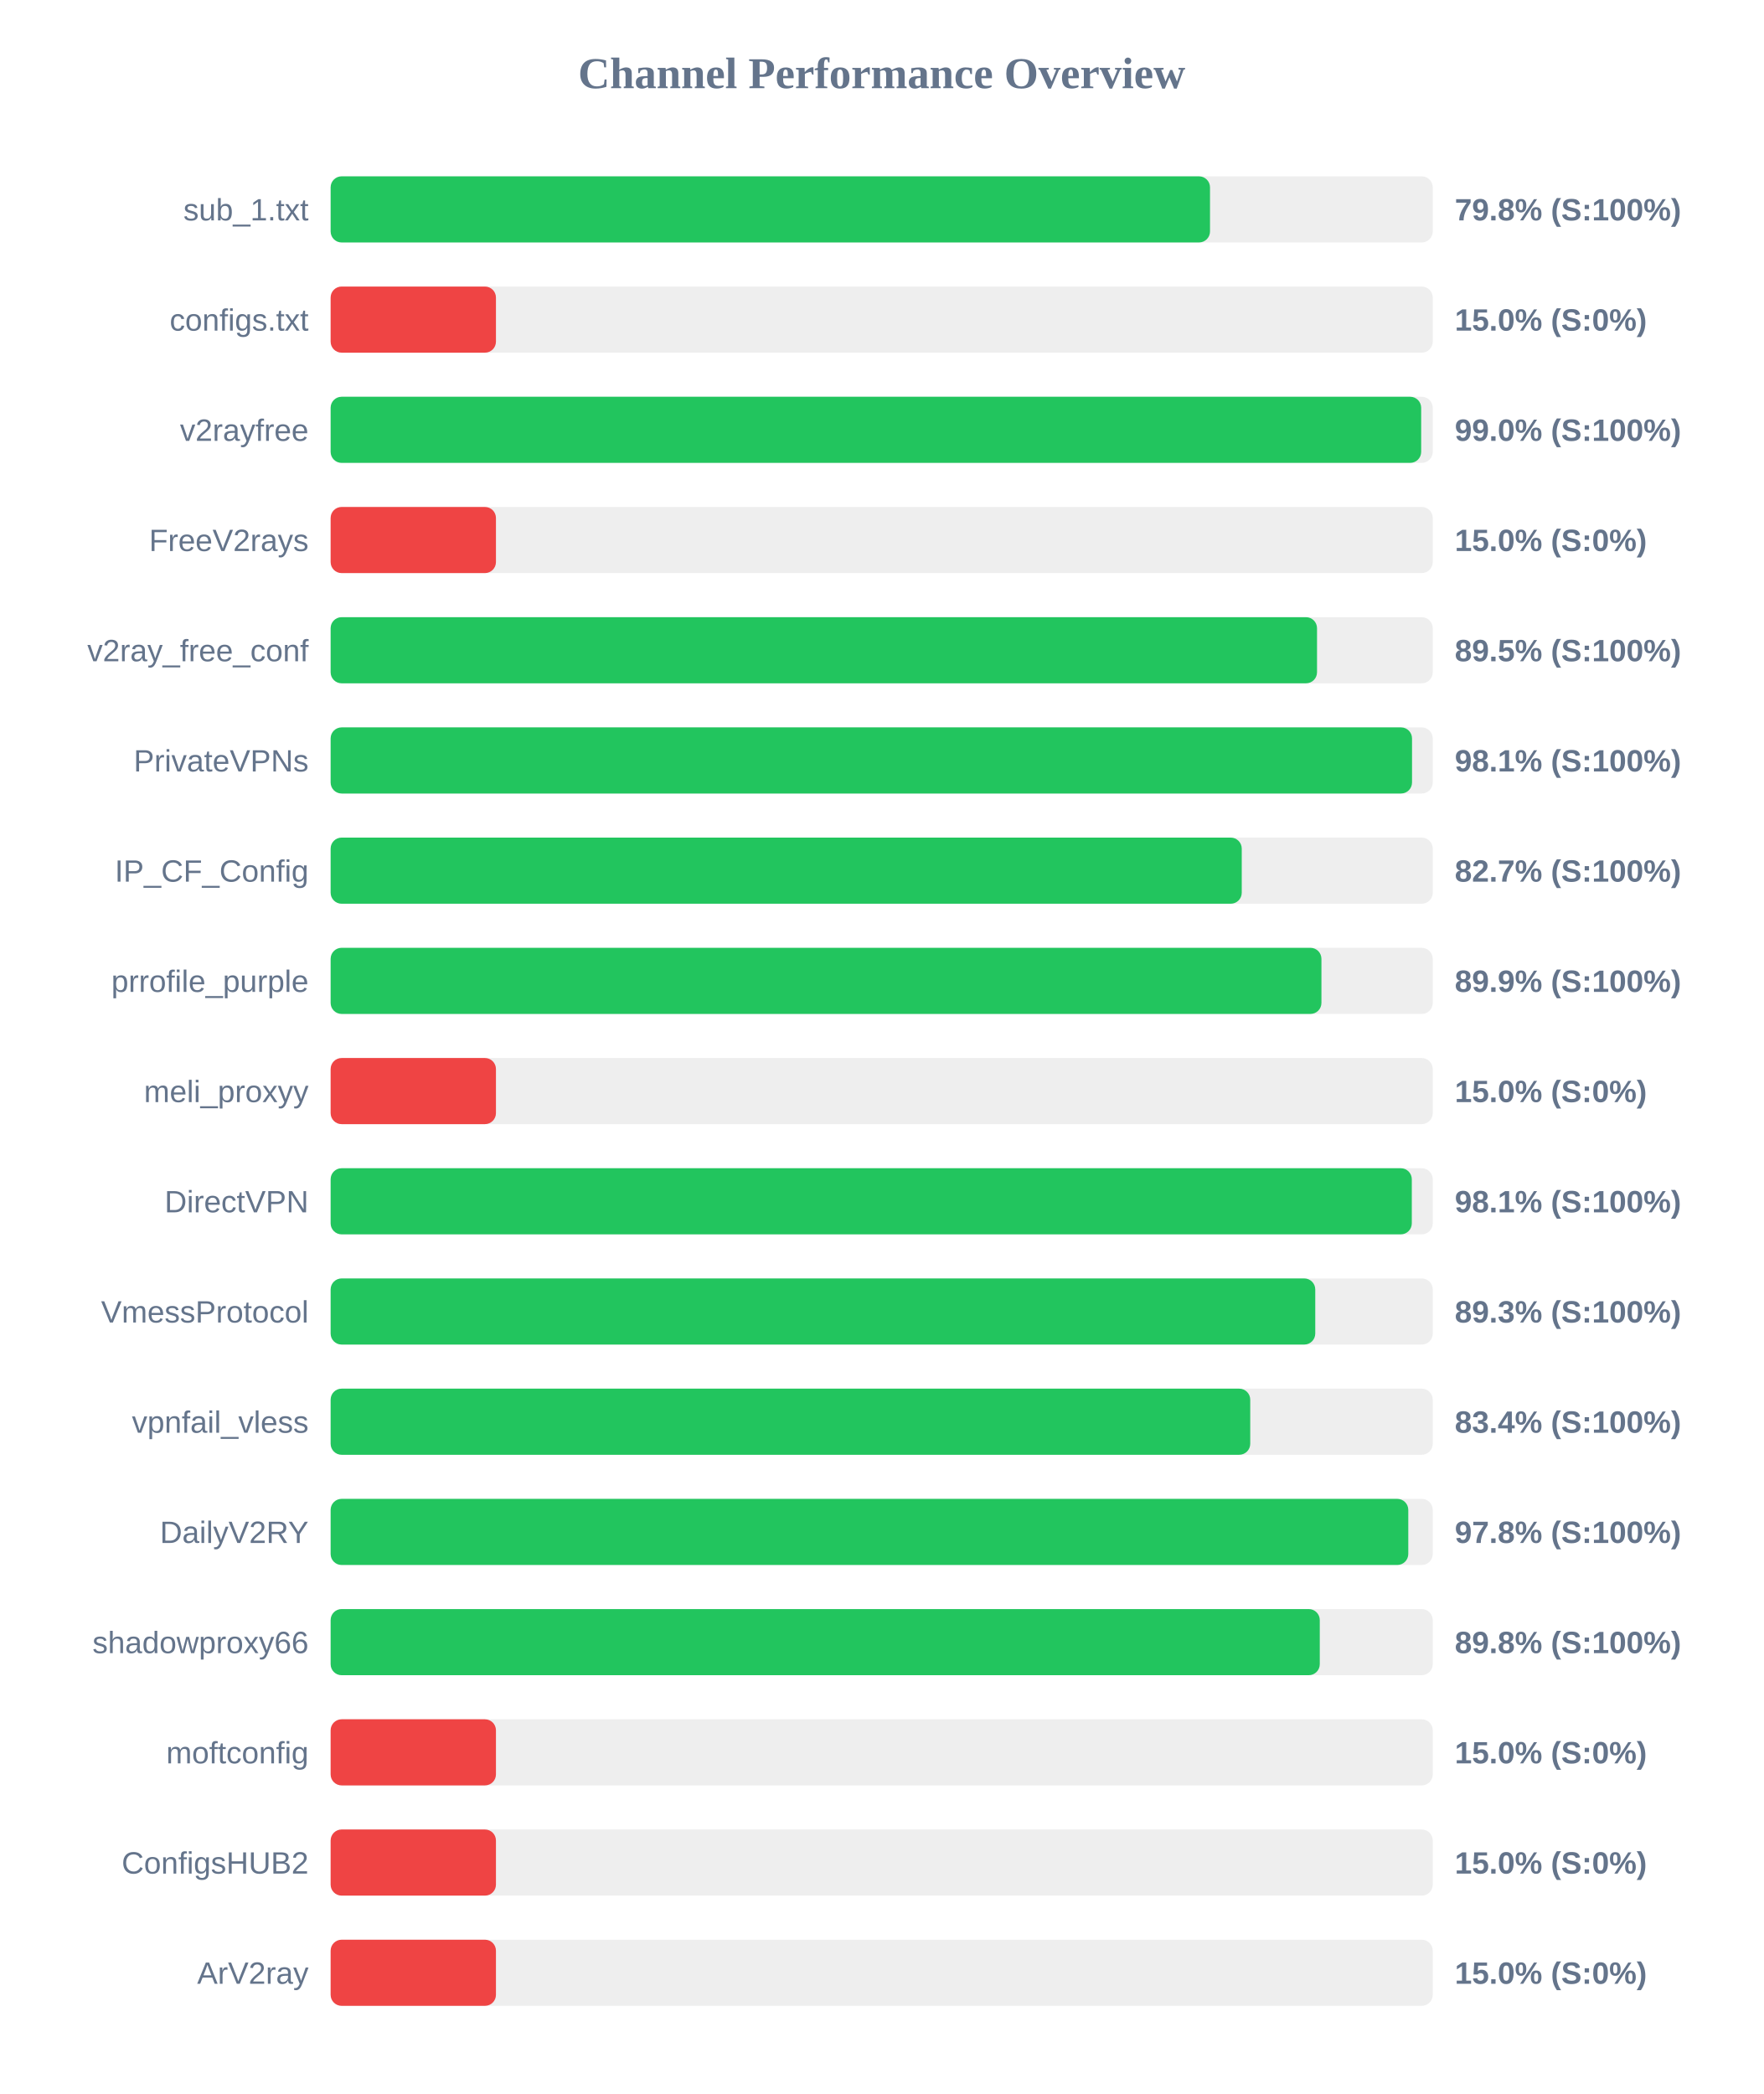
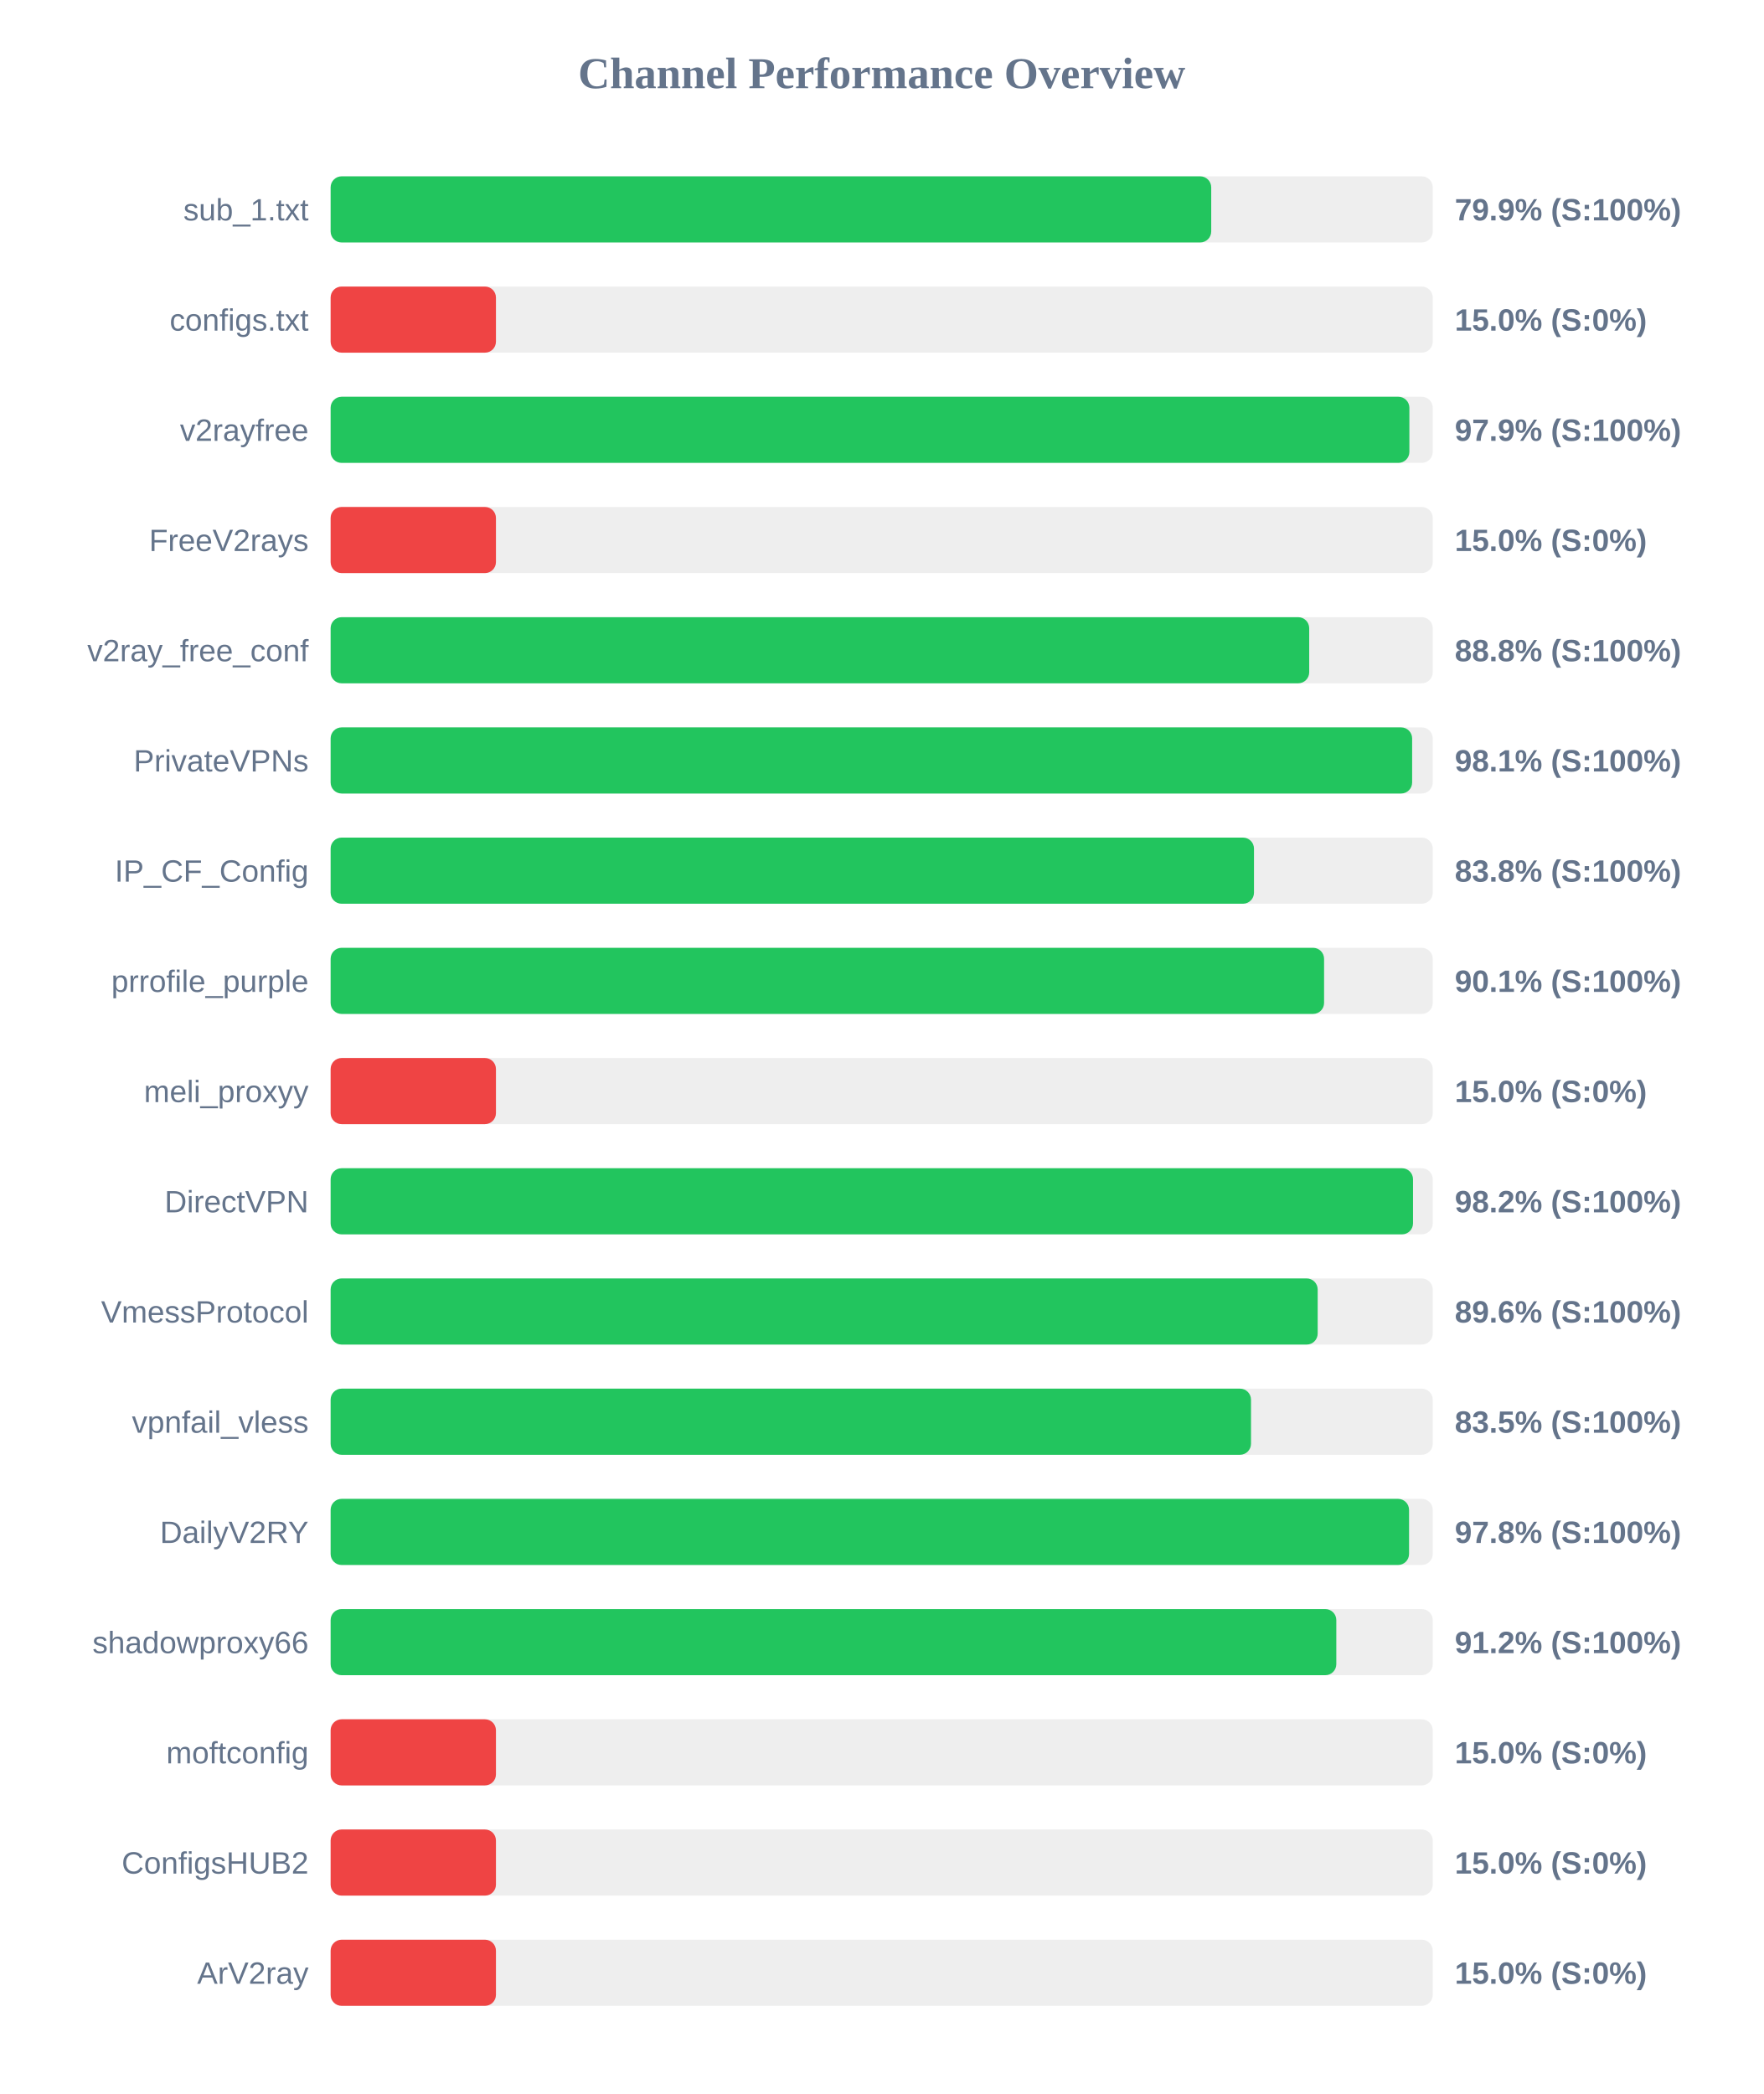
<svg xmlns="http://www.w3.org/2000/svg" width="800" height="950" version="1.1">
  <style>
        .row { font: 14px Arial; fill: #64748b; }
        .score { font: bold 14px Arial; fill: #64748b; }
    </style>
  <text x="400" y="40" text-anchor="middle" font-size="20px" font-weight="bold" fill="#64748b">Channel Performance Overview</text>
  <rect x="150" y="80" width="500" height="30" fill="#eee" rx="5" />
-   <rect x="150" y="80" width="398.95" height="30" fill="#22c55e" rx="5" />
+   <rect x="150" y="80" width="399.5" height="30" fill="#22c55e" rx="5" />
  <text x="140" y="100" text-anchor="end" class="row">sub_1.txt</text>
-   <text x="660" y="100" text-anchor="start" class="score">79.8% (S:100%)</text>
+   <text x="660" y="100" text-anchor="start" class="score">79.9% (S:100%)</text>
  <rect x="150" y="130" width="500" height="30" fill="#eee" rx="5" />
  <rect x="150" y="130" width="75.0" height="30" fill="#ef4444" rx="5" />
  <text x="140" y="150" text-anchor="end" class="row">configs.txt</text>
  <text x="660" y="150" text-anchor="start" class="score">15.0% (S:0%)</text>
  <rect x="150" y="180" width="500" height="30" fill="#eee" rx="5" />
-   <rect x="150" y="180" width="494.75" height="30" fill="#22c55e" rx="5" />
+   <rect x="150" y="180" width="489.4" height="30" fill="#22c55e" rx="5" />
  <text x="140" y="200" text-anchor="end" class="row">v2rayfree</text>
-   <text x="660" y="200" text-anchor="start" class="score">99.0% (S:100%)</text>
+   <text x="660" y="200" text-anchor="start" class="score">97.9% (S:100%)</text>
  <rect x="150" y="230" width="500" height="30" fill="#eee" rx="5" />
  <rect x="150" y="230" width="75.0" height="30" fill="#ef4444" rx="5" />
  <text x="140" y="250" text-anchor="end" class="row">FreeV2rays</text>
  <text x="660" y="250" text-anchor="start" class="score">15.0% (S:0%)</text>
  <rect x="150" y="280" width="500" height="30" fill="#eee" rx="5" />
-   <rect x="150" y="280" width="447.5" height="30" fill="#22c55e" rx="5" />
+   <rect x="150" y="280" width="443.95" height="30" fill="#22c55e" rx="5" />
  <text x="140" y="300" text-anchor="end" class="row">v2ray_free_conf</text>
-   <text x="660" y="300" text-anchor="start" class="score">89.5% (S:100%)</text>
+   <text x="660" y="300" text-anchor="start" class="score">88.8% (S:100%)</text>
  <rect x="150" y="330" width="500" height="30" fill="#eee" rx="5" />
-   <rect x="150" y="330" width="490.6" height="30" fill="#22c55e" rx="5" />
+   <rect x="150" y="330" width="490.65" height="30" fill="#22c55e" rx="5" />
  <text x="140" y="350" text-anchor="end" class="row">PrivateVPNs</text>
  <text x="660" y="350" text-anchor="start" class="score">98.1% (S:100%)</text>
  <rect x="150" y="380" width="500" height="30" fill="#eee" rx="5" />
-   <rect x="150" y="380" width="413.35" height="30" fill="#22c55e" rx="5" />
+   <rect x="150" y="380" width="418.9" height="30" fill="#22c55e" rx="5" />
  <text x="140" y="400" text-anchor="end" class="row">IP_CF_Config</text>
-   <text x="660" y="400" text-anchor="start" class="score">82.7% (S:100%)</text>
+   <text x="660" y="400" text-anchor="start" class="score">83.8% (S:100%)</text>
  <rect x="150" y="430" width="500" height="30" fill="#eee" rx="5" />
-   <rect x="150" y="430" width="449.5" height="30" fill="#22c55e" rx="5" />
+   <rect x="150" y="430" width="450.7" height="30" fill="#22c55e" rx="5" />
  <text x="140" y="450" text-anchor="end" class="row">prrofile_purple</text>
-   <text x="660" y="450" text-anchor="start" class="score">89.9% (S:100%)</text>
+   <text x="660" y="450" text-anchor="start" class="score">90.1% (S:100%)</text>
  <rect x="150" y="480" width="500" height="30" fill="#eee" rx="5" />
  <rect x="150" y="480" width="75.0" height="30" fill="#ef4444" rx="5" />
  <text x="140" y="500" text-anchor="end" class="row">meli_proxyy</text>
  <text x="660" y="500" text-anchor="start" class="score">15.0% (S:0%)</text>
  <rect x="150" y="530" width="500" height="30" fill="#eee" rx="5" />
-   <rect x="150" y="530" width="490.5" height="30" fill="#22c55e" rx="5" />
+   <rect x="150" y="530" width="491.05" height="30" fill="#22c55e" rx="5" />
  <text x="140" y="550" text-anchor="end" class="row">DirectVPN</text>
-   <text x="660" y="550" text-anchor="start" class="score">98.1% (S:100%)</text>
+   <text x="660" y="550" text-anchor="start" class="score">98.2% (S:100%)</text>
  <rect x="150" y="580" width="500" height="30" fill="#eee" rx="5" />
-   <rect x="150" y="580" width="446.7" height="30" fill="#22c55e" rx="5" />
+   <rect x="150" y="580" width="447.8" height="30" fill="#22c55e" rx="5" />
  <text x="140" y="600" text-anchor="end" class="row">VmessProtocol</text>
-   <text x="660" y="600" text-anchor="start" class="score">89.3% (S:100%)</text>
+   <text x="660" y="600" text-anchor="start" class="score">89.6% (S:100%)</text>
  <rect x="150" y="630" width="500" height="30" fill="#eee" rx="5" />
-   <rect x="150" y="630" width="417.2" height="30" fill="#22c55e" rx="5" />
+   <rect x="150" y="630" width="417.55" height="30" fill="#22c55e" rx="5" />
  <text x="140" y="650" text-anchor="end" class="row">vpnfail_vless</text>
-   <text x="660" y="650" text-anchor="start" class="score">83.4% (S:100%)</text>
+   <text x="660" y="650" text-anchor="start" class="score">83.5% (S:100%)</text>
  <rect x="150" y="680" width="500" height="30" fill="#eee" rx="5" />
-   <rect x="150" y="680" width="488.9" height="30" fill="#22c55e" rx="5" />
+   <rect x="150" y="680" width="489.25" height="30" fill="#22c55e" rx="5" />
  <text x="140" y="700" text-anchor="end" class="row">DailyV2RY</text>
  <text x="660" y="700" text-anchor="start" class="score">97.8% (S:100%)</text>
  <rect x="150" y="730" width="500" height="30" fill="#eee" rx="5" />
-   <rect x="150" y="730" width="448.75" height="30" fill="#22c55e" rx="5" />
+   <rect x="150" y="730" width="456.25" height="30" fill="#22c55e" rx="5" />
  <text x="140" y="750" text-anchor="end" class="row">shadowproxy66</text>
-   <text x="660" y="750" text-anchor="start" class="score">89.8% (S:100%)</text>
+   <text x="660" y="750" text-anchor="start" class="score">91.2% (S:100%)</text>
  <rect x="150" y="780" width="500" height="30" fill="#eee" rx="5" />
  <rect x="150" y="780" width="75.0" height="30" fill="#ef4444" rx="5" />
  <text x="140" y="800" text-anchor="end" class="row">moftconfig</text>
  <text x="660" y="800" text-anchor="start" class="score">15.0% (S:0%)</text>
  <rect x="150" y="830" width="500" height="30" fill="#eee" rx="5" />
  <rect x="150" y="830" width="75.0" height="30" fill="#ef4444" rx="5" />
  <text x="140" y="850" text-anchor="end" class="row">ConfigsHUB2</text>
  <text x="660" y="850" text-anchor="start" class="score">15.0% (S:0%)</text>
  <rect x="150" y="880" width="500" height="30" fill="#eee" rx="5" />
  <rect x="150" y="880" width="75.0" height="30" fill="#ef4444" rx="5" />
  <text x="140" y="900" text-anchor="end" class="row">ArV2ray</text>
  <text x="660" y="900" text-anchor="start" class="score">15.0% (S:0%)</text>
</svg>
